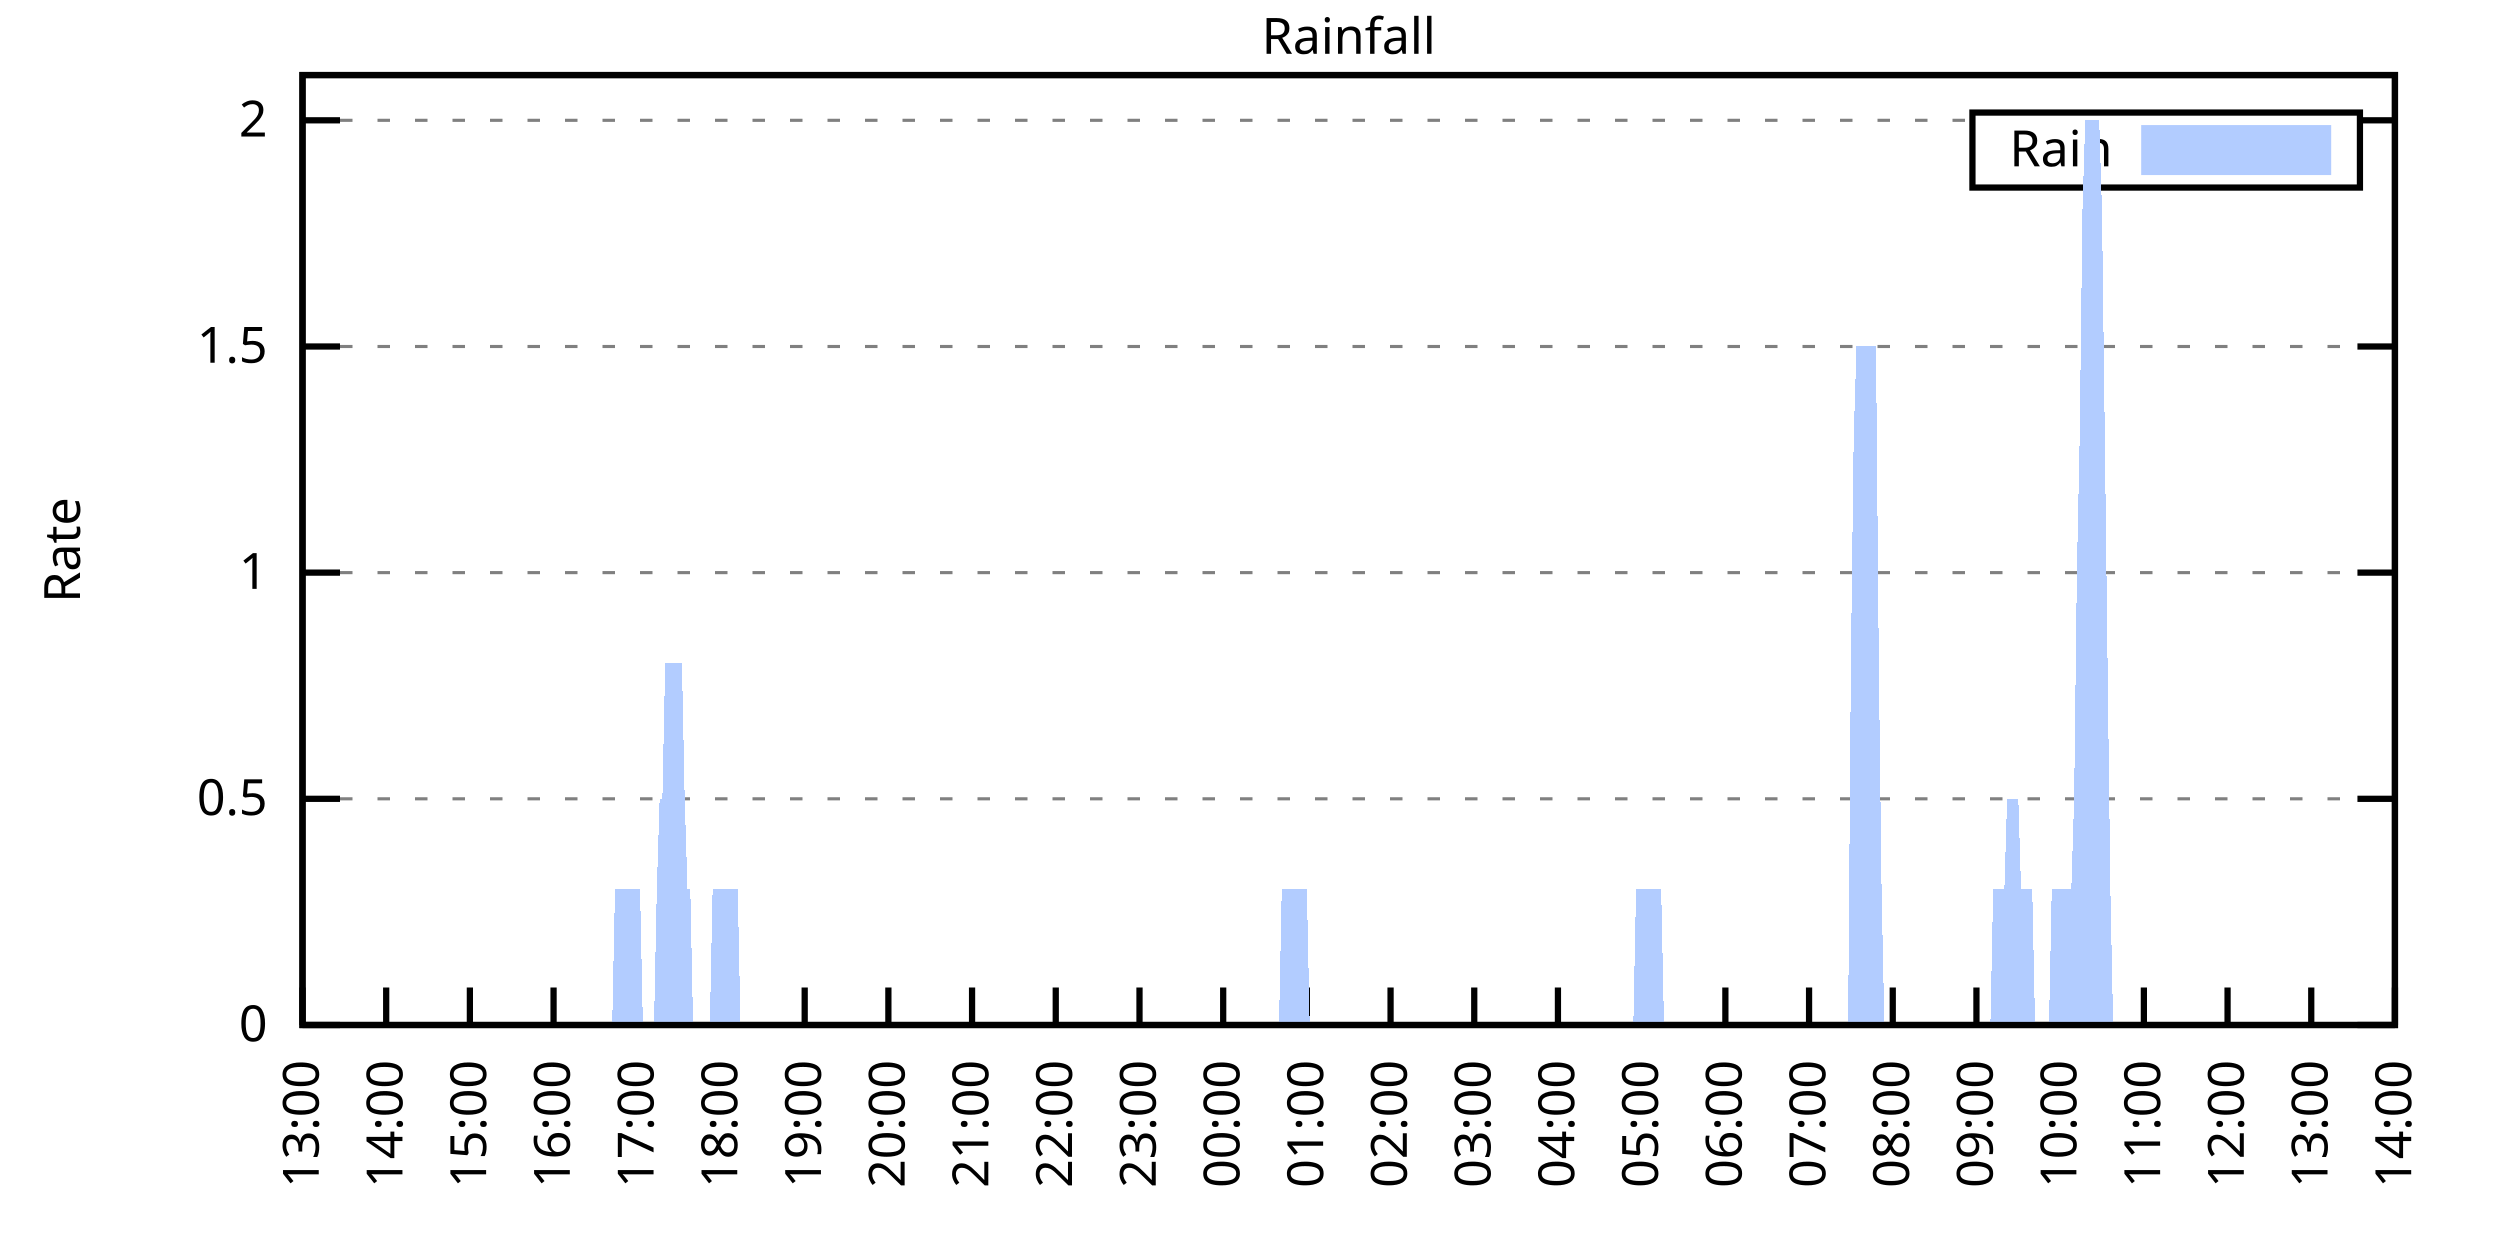
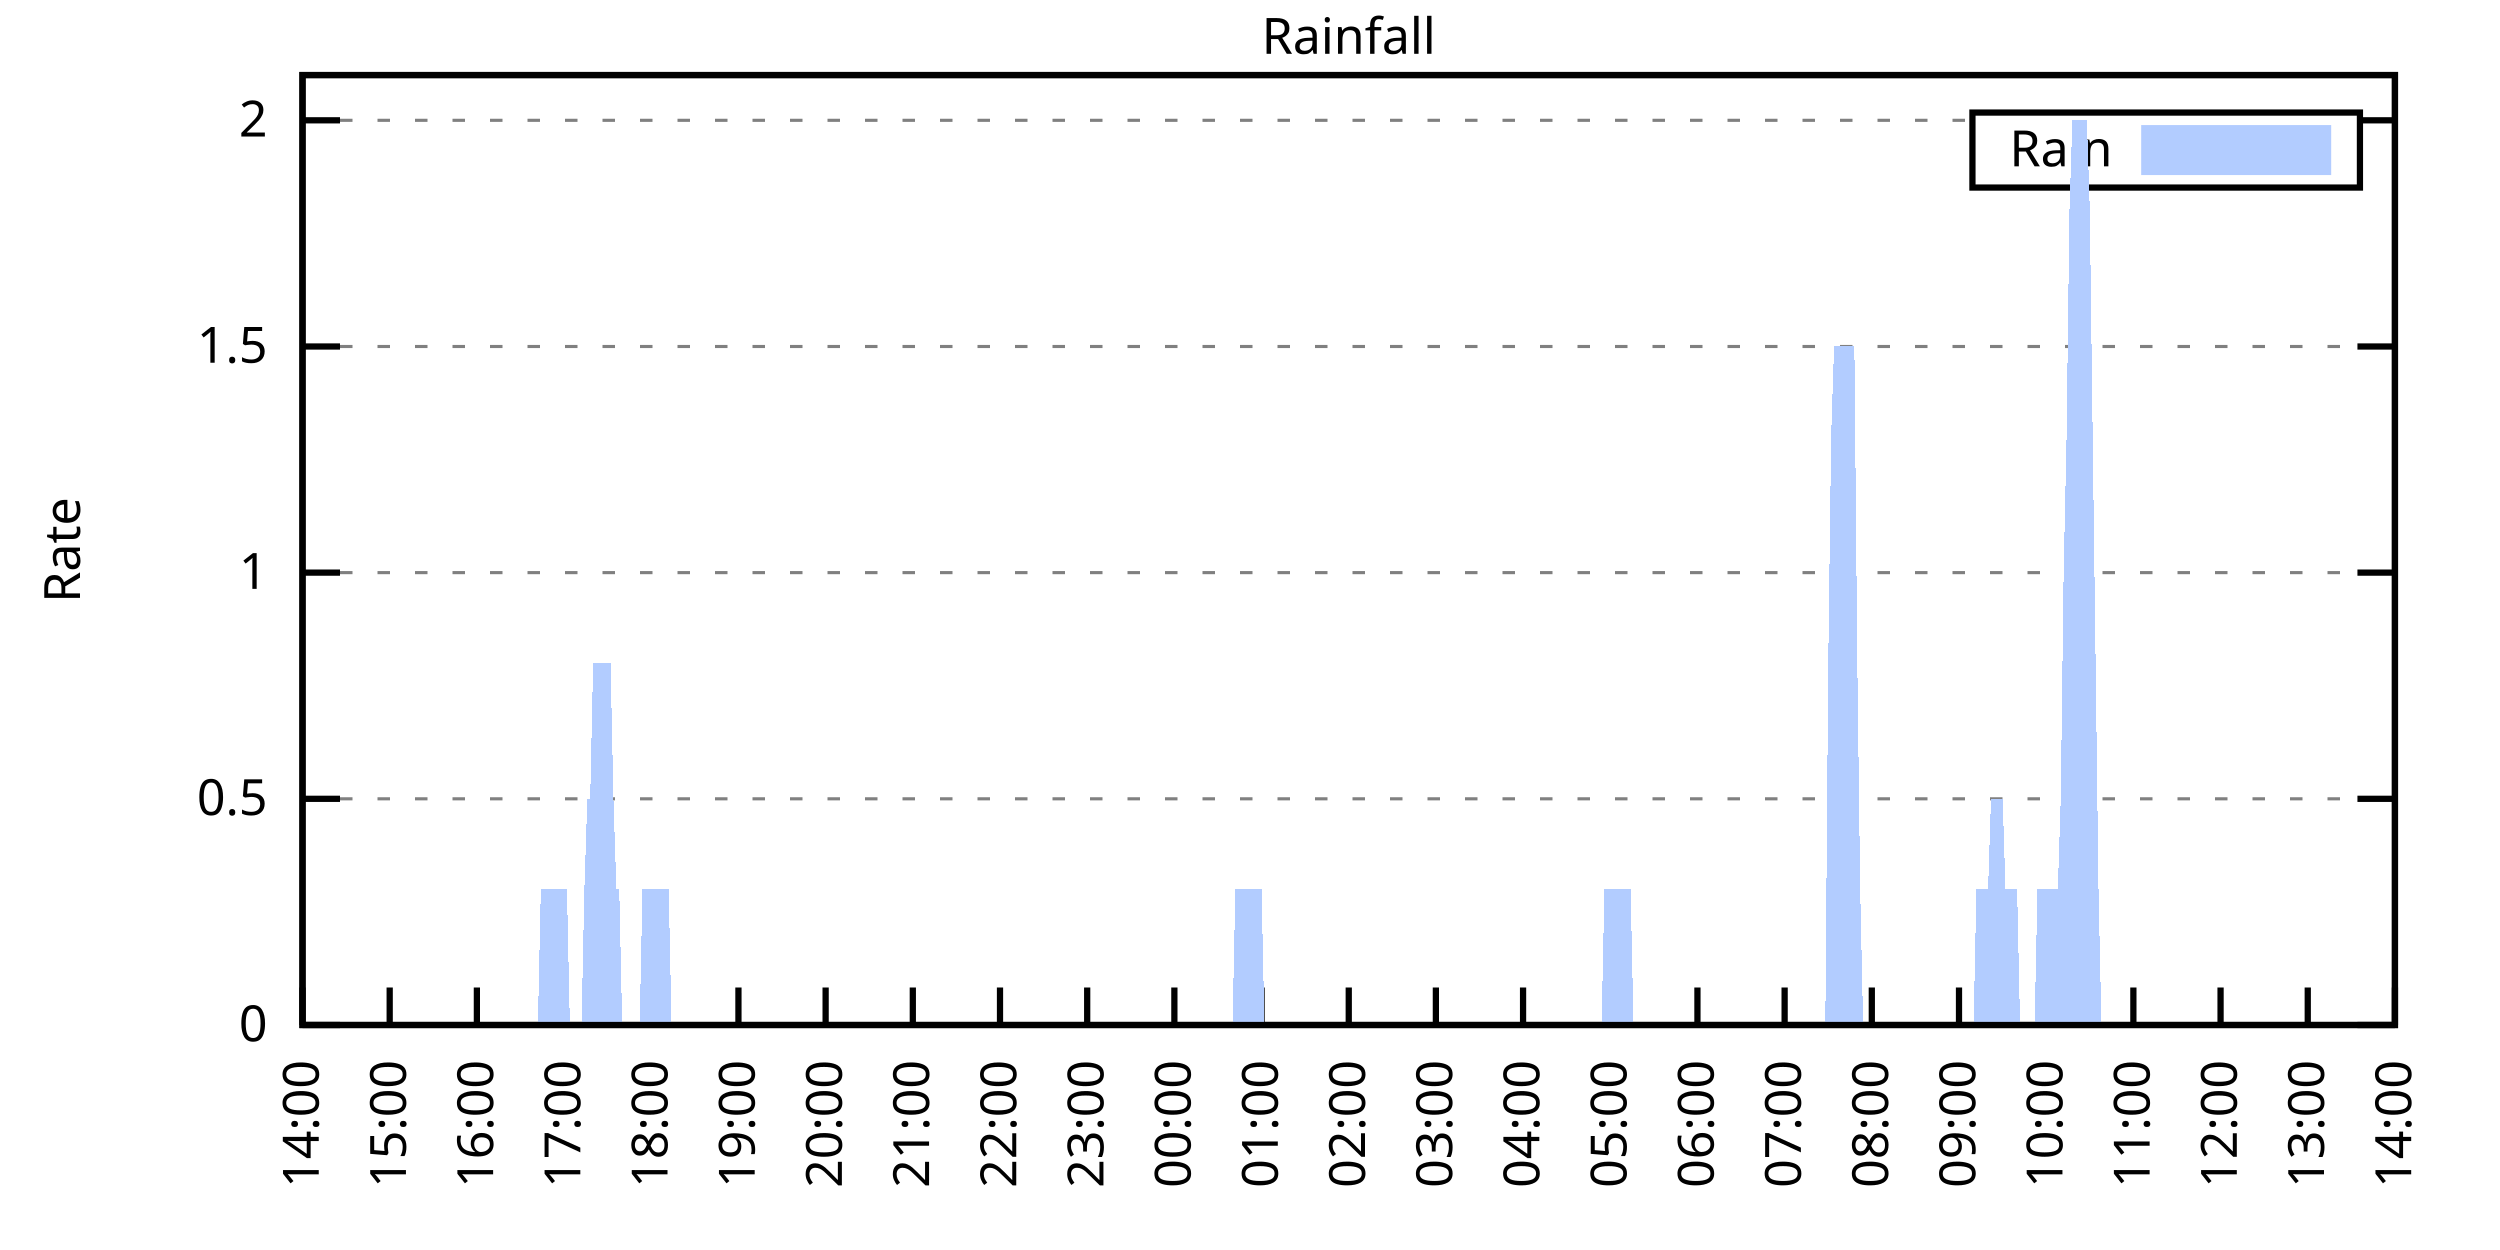
<svg xmlns="http://www.w3.org/2000/svg" xmlns:xlink="http://www.w3.org/1999/xlink" width="400" height="200" viewBox="0 0 400 200">
  <g id="gnuplot_canvas">
    <rect x="0" y="0" width="400" height="200" fill="none" />
    <defs>
      <circle id="gpDot" r="0.5" stroke-width="0.5" stroke="currentColor" />
      <path id="gpPt0" stroke-width="0.333" stroke="currentColor" d="M-1,0 h2 M0,-1 v2" />
      <path id="gpPt1" stroke-width="0.333" stroke="currentColor" d="M-1,-1 L1,1 M1,-1 L-1,1" />
      <path id="gpPt2" stroke-width="0.333" stroke="currentColor" d="M-1,0 L1,0 M0,-1 L0,1 M-1,-1 L1,1 M-1,1 L1,-1" />
      <rect id="gpPt3" stroke-width="0.333" stroke="currentColor" x="-1" y="-1" width="2" height="2" />
      <rect id="gpPt4" stroke-width="0.333" stroke="currentColor" fill="currentColor" x="-1" y="-1" width="2" height="2" />
      <circle id="gpPt5" stroke-width="0.333" stroke="currentColor" cx="0" cy="0" r="1" />
      <use xlink:href="#gpPt5" id="gpPt6" fill="currentColor" stroke="none" />
      <path id="gpPt7" stroke-width="0.333" stroke="currentColor" d="M0,-1.33 L-1.33,0.67 L1.33,0.67 z" />
      <use xlink:href="#gpPt7" id="gpPt8" fill="currentColor" stroke="none" />
      <use xlink:href="#gpPt7" id="gpPt9" stroke="currentColor" transform="rotate(180)" />
      <use xlink:href="#gpPt9" id="gpPt10" fill="currentColor" stroke="none" />
      <use xlink:href="#gpPt3" id="gpPt11" stroke="currentColor" transform="rotate(45)" />
      <use xlink:href="#gpPt11" id="gpPt12" fill="currentColor" stroke="none" />
      <path id="gpPt13" stroke-width="0.333" stroke="currentColor" d="M0,1.330 L1.265,0.411 L0.782,-1.067 L-0.782,-1.076 L-1.265,0.411 z" />
      <use xlink:href="#gpPt13" id="gpPt14" fill="currentColor" stroke="none" />
      <filter id="textbox" filterUnits="objectBoundingBox" x="0" y="0" height="1" width="1">
        <feFlood flood-color="white" flood-opacity="1" result="bgnd" />
        <feComposite in="SourceGraphic" in2="bgnd" operator="atop" />
      </filter>
      <filter id="greybox" filterUnits="objectBoundingBox" x="0" y="0" height="1" width="1">
        <feFlood flood-color="lightgrey" flood-opacity="1" result="grey" />
        <feComposite in="SourceGraphic" in2="grey" operator="atop" />
      </filter>
    </defs>
    <g fill="none" color="white" stroke="currentColor" stroke-width="1.00" stroke-linecap="butt" stroke-linejoin="miter">
</g>
    <g fill="none" color="black" stroke="currentColor" stroke-width="1.00" stroke-linecap="butt" stroke-linejoin="miter">
      <g stroke="none" shape-rendering="crispEdges">
        <polygon fill="rgb(255, 255, 255)" points="48.40,164.00 383.18,164.00 383.18,12.02 48.40,12.02 " />
      </g>
    </g>
    <g fill="none" color="black" stroke="currentColor" stroke-width="1.00" stroke-linecap="butt" stroke-linejoin="miter">
</g>
    <g fill="none" color="black" stroke="black" stroke-width="0.50" stroke-linecap="butt" stroke-linejoin="miter">
</g>
    <g fill="none" color="gray" stroke="currentColor" stroke-width="0.50" stroke-linecap="butt" stroke-linejoin="miter">
      <path stroke="gray" stroke-dasharray="2,4" class="gridline" d="M48.40,164.00 L383.19,164.00  " />
    </g>
    <g fill="none" color="gray" stroke="gray" stroke-width="1.00" stroke-linecap="butt" stroke-linejoin="miter">
</g>
    <g fill="none" color="black" stroke="currentColor" stroke-width="1.00" stroke-linecap="butt" stroke-linejoin="miter">
      <path stroke="black" d="M48.40,164.00 L54.40,164.00 M383.19,164.00 L377.19,164.00  " />
      <g transform="translate(42.80,166.60)" stroke="none" fill="black" font-family="Sans" font-size="8.00" text-anchor="end">
        <text>
          <tspan font-family="Sans"> 0</tspan>
        </text>
      </g>
    </g>
    <g fill="none" color="black" stroke="currentColor" stroke-width="1.00" stroke-linecap="butt" stroke-linejoin="miter">
</g>
    <g fill="none" color="black" stroke="black" stroke-width="0.50" stroke-linecap="butt" stroke-linejoin="miter">
</g>
    <g fill="none" color="gray" stroke="currentColor" stroke-width="0.50" stroke-linecap="butt" stroke-linejoin="miter">
      <path stroke="gray" stroke-dasharray="2,4" class="gridline" d="M48.40,127.81 L383.19,127.81  " />
    </g>
    <g fill="none" color="gray" stroke="gray" stroke-width="1.00" stroke-linecap="butt" stroke-linejoin="miter">
</g>
    <g fill="none" color="black" stroke="currentColor" stroke-width="1.00" stroke-linecap="butt" stroke-linejoin="miter">
      <path stroke="black" d="M48.40,127.81 L54.40,127.81 M383.19,127.81 L377.19,127.81  " />
      <g transform="translate(42.80,130.41)" stroke="none" fill="black" font-family="Sans" font-size="8.00" text-anchor="end">
        <text>
          <tspan font-family="Sans"> 0.5</tspan>
        </text>
      </g>
    </g>
    <g fill="none" color="black" stroke="currentColor" stroke-width="1.00" stroke-linecap="butt" stroke-linejoin="miter">
</g>
    <g fill="none" color="black" stroke="black" stroke-width="0.50" stroke-linecap="butt" stroke-linejoin="miter">
</g>
    <g fill="none" color="gray" stroke="currentColor" stroke-width="0.50" stroke-linecap="butt" stroke-linejoin="miter">
      <path stroke="gray" stroke-dasharray="2,4" class="gridline" d="M48.40,91.62 L383.19,91.62  " />
    </g>
    <g fill="none" color="gray" stroke="gray" stroke-width="1.00" stroke-linecap="butt" stroke-linejoin="miter">
</g>
    <g fill="none" color="black" stroke="currentColor" stroke-width="1.00" stroke-linecap="butt" stroke-linejoin="miter">
      <path stroke="black" d="M48.40,91.62 L54.40,91.62 M383.19,91.62 L377.19,91.62  " />
      <g transform="translate(42.80,94.22)" stroke="none" fill="black" font-family="Sans" font-size="8.00" text-anchor="end">
        <text>
          <tspan font-family="Sans"> 1</tspan>
        </text>
      </g>
    </g>
    <g fill="none" color="black" stroke="currentColor" stroke-width="1.00" stroke-linecap="butt" stroke-linejoin="miter">
</g>
    <g fill="none" color="black" stroke="black" stroke-width="0.50" stroke-linecap="butt" stroke-linejoin="miter">
</g>
    <g fill="none" color="gray" stroke="currentColor" stroke-width="0.50" stroke-linecap="butt" stroke-linejoin="miter">
      <path stroke="gray" stroke-dasharray="2,4" class="gridline" d="M48.40,55.44 L383.19,55.44  " />
    </g>
    <g fill="none" color="gray" stroke="gray" stroke-width="1.00" stroke-linecap="butt" stroke-linejoin="miter">
</g>
    <g fill="none" color="black" stroke="currentColor" stroke-width="1.00" stroke-linecap="butt" stroke-linejoin="miter">
      <path stroke="black" d="M48.40,55.44 L54.40,55.44 M383.19,55.44 L377.19,55.44  " />
      <g transform="translate(42.80,58.04)" stroke="none" fill="black" font-family="Sans" font-size="8.00" text-anchor="end">
        <text>
          <tspan font-family="Sans"> 1.5</tspan>
        </text>
      </g>
    </g>
    <g fill="none" color="black" stroke="currentColor" stroke-width="1.00" stroke-linecap="butt" stroke-linejoin="miter">
</g>
    <g fill="none" color="black" stroke="black" stroke-width="0.50" stroke-linecap="butt" stroke-linejoin="miter">
</g>
    <g fill="none" color="gray" stroke="currentColor" stroke-width="0.50" stroke-linecap="butt" stroke-linejoin="miter">
      <path stroke="gray" stroke-dasharray="2,4" class="gridline" d="M48.40,19.25 L315.59,19.25 M377.59,19.25 L383.19,19.25  " />
    </g>
    <g fill="none" color="gray" stroke="gray" stroke-width="1.00" stroke-linecap="butt" stroke-linejoin="miter">
</g>
    <g fill="none" color="black" stroke="currentColor" stroke-width="1.00" stroke-linecap="butt" stroke-linejoin="miter">
      <path stroke="black" d="M48.40,19.25 L54.40,19.25 M383.19,19.25 L377.19,19.25  " />
      <g transform="translate(42.80,21.85)" stroke="none" fill="black" font-family="Sans" font-size="8.00" text-anchor="end">
        <text>
          <tspan font-family="Sans"> 2</tspan>
        </text>
      </g>
    </g>
    <g fill="none" color="black" stroke="currentColor" stroke-width="1.00" stroke-linecap="butt" stroke-linejoin="miter">
      <path stroke="black" d="M48.40,164.00 L48.40,158.00  " />
      <g transform="translate(51.00,169.60) rotate(270.00)" stroke="none" fill="black" font-family="Sans" font-size="8.00" text-anchor="end">
        <text>
-           <tspan font-family="Sans">13:00</tspan>
-         </text>
-       </g>
-     </g>
-     <g fill="none" color="black" stroke="currentColor" stroke-width="1.00" stroke-linecap="butt" stroke-linejoin="miter">
-       <path stroke="black" d="M61.79,164.00 L61.79,158.00  " />
-       <g transform="translate(64.39,169.60) rotate(270.00)" stroke="none" fill="black" font-family="Sans" font-size="8.00" text-anchor="end">
-         <text>
          <tspan font-family="Sans">14:00</tspan>
        </text>
      </g>
    </g>
    <g fill="none" color="black" stroke="currentColor" stroke-width="1.00" stroke-linecap="butt" stroke-linejoin="miter">
-       <path stroke="black" d="M75.18,164.00 L75.18,158.00  " />
-       <g transform="translate(77.78,169.60) rotate(270.00)" stroke="none" fill="black" font-family="Sans" font-size="8.00" text-anchor="end">
+       <path stroke="black" d="M62.35,164.00 L62.35,158.00  " />
+       <g transform="translate(64.95,169.60) rotate(270.00)" stroke="none" fill="black" font-family="Sans" font-size="8.00" text-anchor="end">
        <text>
          <tspan font-family="Sans">15:00</tspan>
        </text>
      </g>
    </g>
    <g fill="none" color="black" stroke="currentColor" stroke-width="1.00" stroke-linecap="butt" stroke-linejoin="miter">
-       <path stroke="black" d="M88.57,164.00 L88.57,158.00  " />
-       <g transform="translate(91.17,169.60) rotate(270.00)" stroke="none" fill="black" font-family="Sans" font-size="8.00" text-anchor="end">
+       <path stroke="black" d="M76.30,164.00 L76.30,158.00  " />
+       <g transform="translate(78.90,169.60) rotate(270.00)" stroke="none" fill="black" font-family="Sans" font-size="8.00" text-anchor="end">
        <text>
          <tspan font-family="Sans">16:00</tspan>
        </text>
      </g>
    </g>
    <g fill="none" color="black" stroke="currentColor" stroke-width="1.00" stroke-linecap="butt" stroke-linejoin="miter">
-       <path stroke="black" d="M101.97,164.00 L101.97,158.00  " />
-       <g transform="translate(104.57,169.60) rotate(270.00)" stroke="none" fill="black" font-family="Sans" font-size="8.00" text-anchor="end">
+       <path stroke="black" d="M90.25,164.00 L90.25,158.00  " />
+       <g transform="translate(92.85,169.60) rotate(270.00)" stroke="none" fill="black" font-family="Sans" font-size="8.00" text-anchor="end">
        <text>
          <tspan font-family="Sans">17:00</tspan>
        </text>
      </g>
    </g>
    <g fill="none" color="black" stroke="currentColor" stroke-width="1.00" stroke-linecap="butt" stroke-linejoin="miter">
-       <path stroke="black" d="M115.36,164.00 L115.36,158.00  " />
-       <g transform="translate(117.96,169.60) rotate(270.00)" stroke="none" fill="black" font-family="Sans" font-size="8.00" text-anchor="end">
+       <path stroke="black" d="M104.20,164.00 L104.20,158.00  " />
+       <g transform="translate(106.80,169.60) rotate(270.00)" stroke="none" fill="black" font-family="Sans" font-size="8.00" text-anchor="end">
        <text>
          <tspan font-family="Sans">18:00</tspan>
        </text>
      </g>
    </g>
    <g fill="none" color="black" stroke="currentColor" stroke-width="1.00" stroke-linecap="butt" stroke-linejoin="miter">
-       <path stroke="black" d="M128.75,164.00 L128.75,158.00  " />
-       <g transform="translate(131.35,169.60) rotate(270.00)" stroke="none" fill="black" font-family="Sans" font-size="8.00" text-anchor="end">
+       <path stroke="black" d="M118.15,164.00 L118.15,158.00  " />
+       <g transform="translate(120.75,169.60) rotate(270.00)" stroke="none" fill="black" font-family="Sans" font-size="8.00" text-anchor="end">
        <text>
          <tspan font-family="Sans">19:00</tspan>
        </text>
      </g>
    </g>
    <g fill="none" color="black" stroke="currentColor" stroke-width="1.00" stroke-linecap="butt" stroke-linejoin="miter">
-       <path stroke="black" d="M142.14,164.00 L142.14,158.00  " />
-       <g transform="translate(144.74,169.60) rotate(270.00)" stroke="none" fill="black" font-family="Sans" font-size="8.00" text-anchor="end">
+       <path stroke="black" d="M132.10,164.00 L132.10,158.00  " />
+       <g transform="translate(134.70,169.60) rotate(270.00)" stroke="none" fill="black" font-family="Sans" font-size="8.00" text-anchor="end">
        <text>
          <tspan font-family="Sans">20:00</tspan>
        </text>
      </g>
    </g>
    <g fill="none" color="black" stroke="currentColor" stroke-width="1.00" stroke-linecap="butt" stroke-linejoin="miter">
-       <path stroke="black" d="M155.53,164.00 L155.53,158.00  " />
-       <g transform="translate(158.13,169.60) rotate(270.00)" stroke="none" fill="black" font-family="Sans" font-size="8.00" text-anchor="end">
+       <path stroke="black" d="M146.05,164.00 L146.05,158.00  " />
+       <g transform="translate(148.65,169.60) rotate(270.00)" stroke="none" fill="black" font-family="Sans" font-size="8.00" text-anchor="end">
        <text>
          <tspan font-family="Sans">21:00</tspan>
        </text>
      </g>
    </g>
    <g fill="none" color="black" stroke="currentColor" stroke-width="1.00" stroke-linecap="butt" stroke-linejoin="miter">
-       <path stroke="black" d="M168.92,164.00 L168.92,158.00  " />
-       <g transform="translate(171.52,169.60) rotate(270.00)" stroke="none" fill="black" font-family="Sans" font-size="8.00" text-anchor="end">
+       <path stroke="black" d="M160.00,164.00 L160.00,158.00  " />
+       <g transform="translate(162.60,169.60) rotate(270.00)" stroke="none" fill="black" font-family="Sans" font-size="8.00" text-anchor="end">
        <text>
          <tspan font-family="Sans">22:00</tspan>
        </text>
      </g>
    </g>
    <g fill="none" color="black" stroke="currentColor" stroke-width="1.00" stroke-linecap="butt" stroke-linejoin="miter">
-       <path stroke="black" d="M182.32,164.00 L182.32,158.00  " />
-       <g transform="translate(184.92,169.60) rotate(270.00)" stroke="none" fill="black" font-family="Sans" font-size="8.00" text-anchor="end">
+       <path stroke="black" d="M173.95,164.00 L173.95,158.00  " />
+       <g transform="translate(176.55,169.60) rotate(270.00)" stroke="none" fill="black" font-family="Sans" font-size="8.00" text-anchor="end">
        <text>
          <tspan font-family="Sans">23:00</tspan>
        </text>
      </g>
    </g>
    <g fill="none" color="black" stroke="currentColor" stroke-width="1.00" stroke-linecap="butt" stroke-linejoin="miter">
-       <path stroke="black" d="M195.71,164.00 L195.71,158.00  " />
-       <g transform="translate(198.31,169.60) rotate(270.00)" stroke="none" fill="black" font-family="Sans" font-size="8.00" text-anchor="end">
+       <path stroke="black" d="M187.90,164.00 L187.90,158.00  " />
+       <g transform="translate(190.50,169.60) rotate(270.00)" stroke="none" fill="black" font-family="Sans" font-size="8.00" text-anchor="end">
        <text>
          <tspan font-family="Sans">00:00</tspan>
        </text>
      </g>
    </g>
    <g fill="none" color="black" stroke="currentColor" stroke-width="1.00" stroke-linecap="butt" stroke-linejoin="miter">
-       <path stroke="black" d="M209.10,164.00 L209.10,158.00  " />
-       <g transform="translate(211.70,169.60) rotate(270.00)" stroke="none" fill="black" font-family="Sans" font-size="8.00" text-anchor="end">
+       <path stroke="black" d="M201.85,164.00 L201.85,158.00  " />
+       <g transform="translate(204.45,169.60) rotate(270.00)" stroke="none" fill="black" font-family="Sans" font-size="8.00" text-anchor="end">
        <text>
          <tspan font-family="Sans">01:00</tspan>
        </text>
      </g>
    </g>
    <g fill="none" color="black" stroke="currentColor" stroke-width="1.00" stroke-linecap="butt" stroke-linejoin="miter">
-       <path stroke="black" d="M222.49,164.00 L222.49,158.00  " />
-       <g transform="translate(225.09,169.60) rotate(270.00)" stroke="none" fill="black" font-family="Sans" font-size="8.00" text-anchor="end">
+       <path stroke="black" d="M215.80,164.00 L215.80,158.00  " />
+       <g transform="translate(218.40,169.60) rotate(270.00)" stroke="none" fill="black" font-family="Sans" font-size="8.00" text-anchor="end">
        <text>
          <tspan font-family="Sans">02:00</tspan>
        </text>
      </g>
    </g>
    <g fill="none" color="black" stroke="currentColor" stroke-width="1.00" stroke-linecap="butt" stroke-linejoin="miter">
-       <path stroke="black" d="M235.88,164.00 L235.88,158.00  " />
-       <g transform="translate(238.48,169.60) rotate(270.00)" stroke="none" fill="black" font-family="Sans" font-size="8.00" text-anchor="end">
+       <path stroke="black" d="M229.74,164.00 L229.74,158.00  " />
+       <g transform="translate(232.34,169.60) rotate(270.00)" stroke="none" fill="black" font-family="Sans" font-size="8.00" text-anchor="end">
        <text>
          <tspan font-family="Sans">03:00</tspan>
        </text>
      </g>
    </g>
    <g fill="none" color="black" stroke="currentColor" stroke-width="1.00" stroke-linecap="butt" stroke-linejoin="miter">
-       <path stroke="black" d="M249.27,164.00 L249.27,158.00  " />
-       <g transform="translate(251.87,169.60) rotate(270.00)" stroke="none" fill="black" font-family="Sans" font-size="8.00" text-anchor="end">
+       <path stroke="black" d="M243.69,164.00 L243.69,158.00  " />
+       <g transform="translate(246.29,169.60) rotate(270.00)" stroke="none" fill="black" font-family="Sans" font-size="8.00" text-anchor="end">
        <text>
          <tspan font-family="Sans">04:00</tspan>
        </text>
      </g>
    </g>
    <g fill="none" color="black" stroke="currentColor" stroke-width="1.00" stroke-linecap="butt" stroke-linejoin="miter">
-       <path stroke="black" d="M262.67,164.00 L262.67,158.00  " />
-       <g transform="translate(265.27,169.60) rotate(270.00)" stroke="none" fill="black" font-family="Sans" font-size="8.00" text-anchor="end">
+       <path stroke="black" d="M257.64,164.00 L257.64,158.00  " />
+       <g transform="translate(260.24,169.60) rotate(270.00)" stroke="none" fill="black" font-family="Sans" font-size="8.00" text-anchor="end">
        <text>
          <tspan font-family="Sans">05:00</tspan>
        </text>
      </g>
    </g>
    <g fill="none" color="black" stroke="currentColor" stroke-width="1.00" stroke-linecap="butt" stroke-linejoin="miter">
-       <path stroke="black" d="M276.06,164.00 L276.06,158.00  " />
-       <g transform="translate(278.66,169.60) rotate(270.00)" stroke="none" fill="black" font-family="Sans" font-size="8.00" text-anchor="end">
+       <path stroke="black" d="M271.59,164.00 L271.59,158.00  " />
+       <g transform="translate(274.19,169.60) rotate(270.00)" stroke="none" fill="black" font-family="Sans" font-size="8.00" text-anchor="end">
        <text>
          <tspan font-family="Sans">06:00</tspan>
        </text>
      </g>
    </g>
    <g fill="none" color="black" stroke="currentColor" stroke-width="1.00" stroke-linecap="butt" stroke-linejoin="miter">
-       <path stroke="black" d="M289.45,164.00 L289.45,158.00  " />
-       <g transform="translate(292.05,169.60) rotate(270.00)" stroke="none" fill="black" font-family="Sans" font-size="8.00" text-anchor="end">
+       <path stroke="black" d="M285.54,164.00 L285.54,158.00  " />
+       <g transform="translate(288.14,169.60) rotate(270.00)" stroke="none" fill="black" font-family="Sans" font-size="8.00" text-anchor="end">
        <text>
          <tspan font-family="Sans">07:00</tspan>
        </text>
      </g>
    </g>
    <g fill="none" color="black" stroke="currentColor" stroke-width="1.00" stroke-linecap="butt" stroke-linejoin="miter">
-       <path stroke="black" d="M302.84,164.00 L302.84,158.00  " />
-       <g transform="translate(305.44,169.60) rotate(270.00)" stroke="none" fill="black" font-family="Sans" font-size="8.00" text-anchor="end">
+       <path stroke="black" d="M299.49,164.00 L299.49,158.00  " />
+       <g transform="translate(302.09,169.60) rotate(270.00)" stroke="none" fill="black" font-family="Sans" font-size="8.00" text-anchor="end">
        <text>
          <tspan font-family="Sans">08:00</tspan>
        </text>
      </g>
    </g>
    <g fill="none" color="black" stroke="currentColor" stroke-width="1.00" stroke-linecap="butt" stroke-linejoin="miter">
-       <path stroke="black" d="M316.23,164.00 L316.23,158.00  " />
-       <g transform="translate(318.83,169.60) rotate(270.00)" stroke="none" fill="black" font-family="Sans" font-size="8.00" text-anchor="end">
+       <path stroke="black" d="M313.44,164.00 L313.44,158.00  " />
+       <g transform="translate(316.04,169.60) rotate(270.00)" stroke="none" fill="black" font-family="Sans" font-size="8.00" text-anchor="end">
        <text>
          <tspan font-family="Sans">09:00</tspan>
        </text>
      </g>
    </g>
    <g fill="none" color="black" stroke="currentColor" stroke-width="1.00" stroke-linecap="butt" stroke-linejoin="miter">
-       <path stroke="black" d="M329.62,164.00 L329.62,158.00  " />
-       <g transform="translate(332.22,169.60) rotate(270.00)" stroke="none" fill="black" font-family="Sans" font-size="8.00" text-anchor="end">
+       <path stroke="black" d="M327.39,164.00 L327.39,158.00  " />
+       <g transform="translate(329.99,169.60) rotate(270.00)" stroke="none" fill="black" font-family="Sans" font-size="8.00" text-anchor="end">
        <text>
          <tspan font-family="Sans">10:00</tspan>
        </text>
      </g>
    </g>
    <g fill="none" color="black" stroke="currentColor" stroke-width="1.00" stroke-linecap="butt" stroke-linejoin="miter">
-       <path stroke="black" d="M343.02,164.00 L343.02,158.00  " />
-       <g transform="translate(345.62,169.60) rotate(270.00)" stroke="none" fill="black" font-family="Sans" font-size="8.00" text-anchor="end">
+       <path stroke="black" d="M341.34,164.00 L341.34,158.00  " />
+       <g transform="translate(343.94,169.60) rotate(270.00)" stroke="none" fill="black" font-family="Sans" font-size="8.00" text-anchor="end">
        <text>
          <tspan font-family="Sans">11:00</tspan>
        </text>
      </g>
    </g>
    <g fill="none" color="black" stroke="currentColor" stroke-width="1.00" stroke-linecap="butt" stroke-linejoin="miter">
-       <path stroke="black" d="M356.41,164.00 L356.41,158.00  " />
-       <g transform="translate(359.01,169.60) rotate(270.00)" stroke="none" fill="black" font-family="Sans" font-size="8.00" text-anchor="end">
+       <path stroke="black" d="M355.29,164.00 L355.29,158.00  " />
+       <g transform="translate(357.89,169.60) rotate(270.00)" stroke="none" fill="black" font-family="Sans" font-size="8.00" text-anchor="end">
        <text>
          <tspan font-family="Sans">12:00</tspan>
        </text>
      </g>
    </g>
    <g fill="none" color="black" stroke="currentColor" stroke-width="1.00" stroke-linecap="butt" stroke-linejoin="miter">
-       <path stroke="black" d="M369.80,164.00 L369.80,158.00  " />
-       <g transform="translate(372.40,169.60) rotate(270.00)" stroke="none" fill="black" font-family="Sans" font-size="8.00" text-anchor="end">
+       <path stroke="black" d="M369.24,164.00 L369.24,158.00  " />
+       <g transform="translate(371.84,169.60) rotate(270.00)" stroke="none" fill="black" font-family="Sans" font-size="8.00" text-anchor="end">
        <text>
          <tspan font-family="Sans">13:00</tspan>
        </text>
      </g>
    </g>
    <g fill="none" color="black" stroke="currentColor" stroke-width="1.00" stroke-linecap="butt" stroke-linejoin="miter">
      <path stroke="black" d="M383.19,164.00 L383.19,158.00  " />
      <g transform="translate(385.79,169.60) rotate(270.00)" stroke="none" fill="black" font-family="Sans" font-size="8.00" text-anchor="end">
        <text>
          <tspan font-family="Sans">14:00</tspan>
        </text>
      </g>
    </g>
    <g fill="none" color="black" stroke="currentColor" stroke-width="1.00" stroke-linecap="butt" stroke-linejoin="miter">
</g>
    <g fill="none" color="black" stroke="currentColor" stroke-width="1.00" stroke-linecap="butt" stroke-linejoin="miter">
      <path stroke="black" d="M48.40,12.01 L48.40,164.00 L383.19,164.00 L383.19,12.01 L48.40,12.01 Z  " />
    </g>
    <g fill="none" color="black" stroke="currentColor" stroke-width="1.00" stroke-linecap="butt" stroke-linejoin="miter">
</g>
    <g fill="none" color="black" stroke="currentColor" stroke-width="1.00" stroke-linecap="butt" stroke-linejoin="miter">
      <path stroke="black" d="M315.59,30.01 L315.59,18.01 L377.59,18.01 L377.59,30.01 L315.59,30.01 Z  " />
    </g>
    <g id="Rainfall_plot_1">
      <g fill="none" color="white" stroke="black" stroke-width="2.00" stroke-linecap="butt" stroke-linejoin="miter">
</g>
      <g fill="none" color="black" stroke="currentColor" stroke-width="2.00" stroke-linecap="butt" stroke-linejoin="miter">
        <g transform="translate(337.99,26.61)" stroke="none" fill="black" font-family="Sans" font-size="8.00" text-anchor="end">
          <text>
            <tspan font-family="Sans">Rain</tspan>
          </text>
        </g>
      </g>
      <g fill="none" color="black" stroke="currentColor" stroke-width="2.00" stroke-linecap="butt" stroke-linejoin="miter">
        <g stroke="none" shape-rendering="crispEdges">
          <polygon fill="rgb(178, 204, 255)" points="343.59,27.01 371.99,27.01 371.99,21.01 343.59,21.01 " />
        </g>
        <path stroke="rgb(178, 204, 255)" d="M343.59,27.01 L371.99,27.01 L371.99,21.01 L343.59,21.01 L343.59,27.01 Z  " />
      </g>
      <g fill="none" color="black" stroke="currentColor" stroke-width="2.00" stroke-linecap="butt" stroke-linejoin="miter">
        <g stroke="none" shape-rendering="crispEdges">
-           <polygon fill="rgb(178, 204, 255)" points="58.67,164.00 59.11,164.00 59.56,164.00 60.01,164.00 60.45,164.00 60.90,164.00 61.35,164.00 61.79,164.00 62.24,164.00 62.68,164.00 63.13,164.00 63.58,164.00 64.02,164.00 64.47,164.00 64.92,164.00 65.36,164.00 65.81,164.00 66.26,164.00 66.70,164.00 67.15,164.00 67.59,164.00 68.04,164.00 68.49,164.00 68.93,164.00 69.38,164.00 69.83,164.00 70.27,164.00 70.72,164.00 71.17,164.00 71.61,164.00 72.06,164.00 72.50,164.00 72.95,164.00 73.40,164.00 73.84,164.00 74.29,164.00 74.74,164.00 75.18,164.00 75.63,164.00 76.08,164.00 76.52,164.00 76.97,164.00 77.42,164.00 77.86,164.00 78.31,164.00 78.75,164.00 79.20,164.00 79.65,164.00 80.09,164.00 80.54,164.00 80.99,164.00 81.43,164.00 81.88,164.00 82.33,164.00 82.77,164.00 83.22,164.00 83.66,164.00 84.11,164.00 84.56,164.00 85.00,164.00 85.45,164.00 85.90,164.00 86.34,164.00 86.79,164.00 87.24,164.00 87.68,164.00 88.13,164.00 88.57,164.00 89.02,164.00 89.47,164.00 89.91,164.00 90.36,164.00 90.81,164.00 91.25,164.00 91.70,164.00 92.15,164.00 92.59,164.00 93.04,164.00 93.49,164.00 93.93,164.00 94.38,164.00 94.82,164.00 95.27,164.00 95.72,164.00 96.16,164.00 96.61,164.00 97.06,164.00 97.50,164.00 97.95,164.00 98.40,142.29 98.84,142.29 99.29,142.29 99.73,142.29 100.18,142.29 100.63,142.29 101.07,142.29 101.52,142.29 101.97,142.29 102.41,142.29 102.86,164.00 103.31,164.00 103.75,164.00 104.20,164.00 104.64,164.00 105.09,142.29 105.54,127.81 105.98,127.81 106.43,106.10 106.88,106.10 107.32,106.10 107.77,106.10 108.22,106.10 108.66,106.10 109.11,106.10 109.55,127.81 110.00,142.29 110.45,142.29 110.89,164.00 111.34,164.00 111.79,164.00 112.23,164.00 112.68,164.00 113.13,164.00 113.57,164.00 114.02,142.29 114.47,142.29 114.91,142.29 115.36,142.29 115.80,142.29 116.25,142.29 116.70,142.29 117.14,142.29 117.59,142.29 118.04,142.29 118.48,164.00 118.93,164.00 119.38,164.00 119.82,164.00 120.27,164.00 120.71,164.00 121.16,164.00 121.61,164.00 122.05,164.00 122.50,164.00 122.95,164.00 123.39,164.00 123.84,164.00 124.29,164.00 124.73,164.00 125.18,164.00 125.62,164.00 126.07,164.00 126.52,164.00 126.96,164.00 127.41,164.00 127.86,164.00 128.30,164.00 128.75,164.00 129.20,164.00 129.64,164.00 130.09,164.00 130.54,164.00 130.98,164.00 131.43,164.00 131.87,164.00 132.32,164.00 132.77,164.00 133.21,164.00 133.66,164.00 134.11,164.00 134.55,164.00 135.00,164.00 135.45,164.00 135.89,164.00 136.34,164.00 136.78,164.00 137.23,164.00 137.68,164.00 138.12,164.00 138.57,164.00 139.02,164.00 139.46,164.00 139.91,164.00 140.36,164.00 140.80,164.00 141.25,164.00 141.69,164.00 142.14,164.00 142.59,164.00 143.03,164.00 143.48,164.00 143.93,164.00 144.37,164.00 144.82,164.00 145.27,164.00 145.71,164.00 146.16,164.00 146.61,164.00 147.05,164.00 147.50,164.00 147.94,164.00 148.39,164.00 148.84,164.00 149.28,164.00 149.73,164.00 150.18,164.00 150.62,164.00 151.07,164.00 151.52,164.00 151.96,164.00 152.41,164.00 152.85,164.00 153.30,164.00 153.75,164.00 154.19,164.00 154.64,164.00 155.09,164.00 155.53,164.00 155.98,164.00 156.43,164.00 156.87,164.00 157.32,164.00 157.76,164.00 158.21,164.00 158.66,164.00 159.10,164.00 159.55,164.00 160.00,164.00 160.44,164.00 160.89,164.00 161.34,164.00 161.78,164.00 162.23,164.00 162.67,164.00 163.12,164.00 163.57,164.00 164.01,164.00 164.46,164.00 164.91,164.00 165.35,164.00 165.80,164.00 166.25,164.00 166.69,164.00 167.14,164.00 167.59,164.00 168.03,164.00 168.48,164.00 168.92,164.00 169.37,164.00 169.82,164.00 170.26,164.00 170.71,164.00 171.16,164.00 171.60,164.00 172.05,164.00 172.50,164.00 172.94,164.00 173.39,164.00 173.83,164.00 174.28,164.00 174.73,164.00 175.17,164.00 175.62,164.00 176.07,164.00 176.51,164.00 176.96,164.00 177.41,164.00 177.85,164.00 178.30,164.00 178.74,164.00 179.19,164.00 179.64,164.00 180.08,164.00 180.53,164.00 180.98,164.00 181.42,164.00 181.87,164.00 182.32,164.00 182.76,164.00 183.21,164.00 183.66,164.00 184.10,164.00 184.55,164.00 184.99,164.00 185.44,164.00 185.89,164.00 186.33,164.00 186.78,164.00 187.23,164.00 187.67,164.00 188.12,164.00 188.57,164.00 189.01,164.00 189.46,164.00 189.90,164.00 190.35,164.00 190.80,164.00 191.24,164.00 191.69,164.00 192.14,164.00 192.58,164.00 193.03,164.00 193.48,164.00 193.92,164.00 194.37,164.00 194.81,164.00 195.26,164.00 195.71,164.00 196.15,164.00 196.60,164.00 197.05,164.00 197.49,164.00 197.94,164.00 198.39,164.00 198.83,164.00 199.28,164.00 199.73,164.00 200.17,164.00 200.62,164.00 201.06,164.00 201.51,164.00 201.96,164.00 202.40,164.00 202.85,164.00 203.30,164.00 203.74,164.00 204.19,164.00 204.64,164.00 205.08,142.29 205.53,142.29 205.97,142.29 206.42,142.29 206.87,142.29 207.31,142.29 207.76,142.29 208.21,142.29 208.65,142.29 209.10,142.29 209.55,164.00 209.99,164.00 210.44,164.00 210.88,164.00 211.33,164.00 211.78,164.00 212.22,164.00 212.67,164.00 213.12,164.00 213.56,164.00 214.01,164.00 214.46,164.00 214.90,164.00 215.35,164.00 215.80,164.00 216.24,164.00 216.69,164.00 217.13,164.00 217.58,164.00 218.03,164.00 218.47,164.00 218.92,164.00 219.37,164.00 219.81,164.00 220.26,164.00 220.71,164.00 221.15,164.00 221.60,164.00 222.04,164.00 222.49,164.00 222.94,164.00 223.38,164.00 223.83,164.00 224.28,164.00 224.72,164.00 225.17,164.00 225.62,164.00 226.06,164.00 226.51,164.00 226.95,164.00 227.40,164.00 227.85,164.00 228.29,164.00 228.74,164.00 229.19,164.00 229.63,164.00 230.08,164.00 230.53,164.00 230.97,164.00 231.42,164.00 231.86,164.00 232.31,164.00 232.76,164.00 233.20,164.00 233.65,164.00 234.10,164.00 234.54,164.00 234.99,164.00 235.44,164.00 235.88,164.00 236.33,164.00 236.78,164.00 237.22,164.00 237.67,164.00 238.11,164.00 238.56,164.00 239.01,164.00 239.45,164.00 239.90,164.00 240.35,164.00 240.79,164.00 241.24,164.00 241.69,164.00 242.13,164.00 242.58,164.00 243.02,164.00 243.47,164.00 243.92,164.00 244.36,164.00 244.81,164.00 245.26,164.00 245.70,164.00 246.15,164.00 246.60,164.00 247.04,164.00 247.49,164.00 247.93,164.00 248.38,164.00 248.83,164.00 249.27,164.00 249.72,164.00 250.17,164.00 250.61,164.00 251.06,164.00 251.51,164.00 251.95,164.00 252.40,164.00 252.85,164.00 253.29,164.00 253.74,164.00 254.18,164.00 254.63,164.00 255.08,164.00 255.52,164.00 255.97,164.00 256.42,164.00 256.86,164.00 257.31,164.00 257.76,164.00 258.20,164.00 258.65,164.00 259.09,164.00 259.54,164.00 259.99,164.00 260.43,164.00 260.88,164.00 261.33,164.00 261.77,142.29 262.22,142.29 262.67,142.29 263.11,142.29 263.56,142.29 264.00,142.29 264.45,142.29 264.90,142.29 265.34,142.29 265.79,142.29 266.24,164.00 266.68,164.00 267.13,164.00 267.58,164.00 268.02,164.00 268.47,164.00 268.92,164.00 269.36,164.00 269.81,164.00 270.25,164.00 270.70,164.00 271.15,164.00 271.59,164.00 272.04,164.00 272.49,164.00 272.93,164.00 273.38,164.00 273.83,164.00 274.27,164.00 274.72,164.00 275.16,164.00 275.61,164.00 276.06,164.00 276.50,164.00 276.95,164.00 277.40,164.00 277.84,164.00 278.29,164.00 278.74,164.00 279.18,164.00 279.63,164.00 280.07,164.00 280.52,164.00 280.97,164.00 281.41,164.00 281.86,164.00 282.31,164.00 282.75,164.00 283.20,164.00 283.65,164.00 284.09,164.00 284.54,164.00 284.98,164.00 285.43,164.00 285.88,164.00 286.32,164.00 286.77,164.00 287.22,164.00 287.66,164.00 288.11,164.00 288.56,164.00 289.00,164.00 289.45,164.00 289.90,164.00 290.34,164.00 290.79,164.00 291.23,164.00 291.68,164.00 292.13,164.00 292.57,164.00 293.02,164.00 293.47,164.00 293.91,164.00 294.36,164.00 294.81,164.00 295.25,164.00 295.70,164.00 296.14,106.10 296.59,69.91 297.04,55.44 297.48,55.44 297.93,55.44 298.38,55.44 298.82,55.44 299.27,55.44 299.72,55.44 300.16,55.44 300.61,106.10 301.05,142.29 301.50,164.00 301.95,164.00 302.39,164.00 302.84,164.00 303.29,164.00 303.73,164.00 304.18,164.00 304.63,164.00 305.07,164.00 305.52,164.00 305.97,164.00 306.41,164.00 306.86,164.00 307.30,164.00 307.75,164.00 308.20,164.00 308.64,164.00 309.09,164.00 309.54,164.00 309.98,164.00 310.43,164.00 310.88,164.00 311.32,164.00 311.77,164.00 312.21,164.00 312.66,164.00 313.11,164.00 313.55,164.00 314.00,164.00 314.45,164.00 314.89,164.00 315.34,164.00 315.79,164.00 316.23,164.00 316.68,164.00 317.12,164.00 317.57,164.00 318.02,164.00 318.46,164.00 318.91,142.29 319.36,142.29 319.80,142.29 320.25,142.29 320.70,142.29 321.14,127.81 321.59,127.81 322.04,127.81 322.48,127.81 322.93,127.81 323.37,142.29 323.82,142.29 324.27,142.29 324.71,142.29 325.16,142.29 325.61,164.00 326.05,164.00 326.50,164.00 326.95,164.00 327.39,164.00 327.84,164.00 328.28,142.29 328.73,142.29 329.18,142.29 329.62,142.29 330.07,142.29 330.52,142.29 330.96,142.29 331.41,142.29 331.86,127.81 332.30,91.62 332.75,69.91 333.19,33.72 333.64,19.25 334.09,19.25 334.53,19.25 334.98,19.25 335.43,19.25 335.87,19.25 336.32,33.72 336.77,69.91 337.21,106.10 337.66,142.29 338.10,164.00 338.55,164.00 339.00,164.00 339.44,164.00 339.89,164.00 340.34,164.00 340.78,164.00 341.23,164.00 341.68,164.00 342.12,164.00 342.57,164.00 343.02,164.00 343.46,164.00 343.91,164.00 344.35,164.00 344.80,164.00 345.25,164.00 345.69,164.00 346.14,164.00 346.59,164.00 347.03,164.00 347.48,164.00 347.93,164.00 348.37,164.00 348.82,164.00 349.26,164.00 349.71,164.00 350.16,164.00 350.60,164.00 351.05,164.00 351.50,164.00 351.94,164.00 352.39,164.00 352.84,164.00 353.28,164.00 353.73,164.00 354.17,164.00 354.62,164.00 355.07,164.00 355.51,164.00 355.96,164.00 356.41,164.00 356.85,164.00 357.30,164.00 357.75,164.00 358.19,164.00 358.64,164.00 359.09,164.00 359.53,164.00 359.98,164.00 360.42,164.00 360.87,164.00 361.32,164.00 361.76,164.00 362.21,164.00 362.66,164.00 363.10,164.00 363.55,164.00 364.00,164.00 364.44,164.00 364.89,164.00 365.33,164.00 365.78,164.00 366.23,164.00 366.67,164.00 367.12,164.00 367.57,164.00 368.01,164.00 368.46,164.00 368.91,164.00 369.35,164.00 369.80,164.00 370.24,164.00 370.69,164.00 371.14,164.00 371.58,164.00 372.03,164.00 372.48,164.00 372.92,164.00 373.37,164.00 373.82,164.00 374.26,164.00 374.71,164.00 375.16,164.00 375.60,164.00 376.05,164.00 376.49,164.00 376.94,164.00 377.39,164.00 377.83,164.00 378.28,164.00 378.73,164.00 379.17,164.00 379.62,164.00 379.62,164.00 58.67,164.00 " />
+           <polygon fill="rgb(178, 204, 255)" points="48.86,164.00 49.33,164.00 49.79,164.00 50.26,164.00 50.72,164.00 51.19,164.00 51.65,164.00 52.12,164.00 52.58,164.00 53.05,164.00 53.51,164.00 53.98,164.00 54.44,164.00 54.91,164.00 55.37,164.00 55.84,164.00 56.30,164.00 56.77,164.00 57.23,164.00 57.70,164.00 58.16,164.00 58.63,164.00 59.09,164.00 59.56,164.00 60.02,164.00 60.49,164.00 60.95,164.00 61.42,164.00 61.88,164.00 62.35,164.00 62.81,164.00 63.28,164.00 63.74,164.00 64.21,164.00 64.67,164.00 65.14,164.00 65.60,164.00 66.07,164.00 66.53,164.00 67.00,164.00 67.46,164.00 67.93,164.00 68.39,164.00 68.86,164.00 69.32,164.00 69.79,164.00 70.25,164.00 70.72,164.00 71.18,164.00 71.65,164.00 72.11,164.00 72.58,164.00 73.04,164.00 73.51,164.00 73.97,164.00 74.44,164.00 74.90,164.00 75.37,164.00 75.83,164.00 76.30,164.00 76.76,164.00 77.23,164.00 77.69,164.00 78.16,164.00 78.62,164.00 79.09,164.00 79.55,164.00 80.02,164.00 80.48,164.00 80.95,164.00 81.41,164.00 81.88,164.00 82.34,164.00 82.81,164.00 83.27,164.00 83.74,164.00 84.20,164.00 84.67,164.00 85.13,164.00 85.60,164.00 86.06,164.00 86.53,142.29 86.99,142.29 87.46,142.29 87.92,142.29 88.39,142.29 88.85,142.29 89.32,142.29 89.78,142.29 90.25,142.29 90.71,142.29 91.18,164.00 91.64,164.00 92.11,164.00 92.57,164.00 93.04,164.00 93.50,142.29 93.97,127.81 94.43,127.81 94.90,106.10 95.36,106.10 95.83,106.10 96.29,106.10 96.76,106.10 97.22,106.10 97.69,106.10 98.15,127.81 98.62,142.29 99.08,142.29 99.55,164.00 100.01,164.00 100.48,164.00 100.94,164.00 101.41,164.00 101.87,164.00 102.34,164.00 102.80,142.29 103.27,142.29 103.73,142.29 104.20,142.29 104.66,142.29 105.13,142.29 105.59,142.29 106.06,142.29 106.52,142.29 106.99,142.29 107.45,164.00 107.92,164.00 108.38,164.00 108.85,164.00 109.31,164.00 109.78,164.00 110.24,164.00 110.71,164.00 111.17,164.00 111.64,164.00 112.10,164.00 112.57,164.00 113.03,164.00 113.50,164.00 113.96,164.00 114.43,164.00 114.89,164.00 115.36,164.00 115.82,164.00 116.29,164.00 116.75,164.00 117.22,164.00 117.68,164.00 118.15,164.00 118.61,164.00 119.08,164.00 119.54,164.00 120.01,164.00 120.47,164.00 120.94,164.00 121.40,164.00 121.87,164.00 122.33,164.00 122.80,164.00 123.26,164.00 123.73,164.00 124.19,164.00 124.66,164.00 125.12,164.00 125.59,164.00 126.05,164.00 126.52,164.00 126.98,164.00 127.45,164.00 127.91,164.00 128.38,164.00 128.84,164.00 129.31,164.00 129.77,164.00 130.24,164.00 130.70,164.00 131.17,164.00 131.63,164.00 132.10,164.00 132.56,164.00 133.03,164.00 133.49,164.00 133.96,164.00 134.42,164.00 134.89,164.00 135.35,164.00 135.82,164.00 136.28,164.00 136.75,164.00 137.21,164.00 137.68,164.00 138.14,164.00 138.61,164.00 139.07,164.00 139.54,164.00 140.00,164.00 140.47,164.00 140.93,164.00 141.40,164.00 141.86,164.00 142.33,164.00 142.79,164.00 143.26,164.00 143.72,164.00 144.19,164.00 144.65,164.00 145.12,164.00 145.58,164.00 146.05,164.00 146.51,164.00 146.98,164.00 147.44,164.00 147.91,164.00 148.37,164.00 148.84,164.00 149.30,164.00 149.77,164.00 150.23,164.00 150.70,164.00 151.16,164.00 151.63,164.00 152.09,164.00 152.56,164.00 153.02,164.00 153.49,164.00 153.95,164.00 154.42,164.00 154.88,164.00 155.35,164.00 155.81,164.00 156.28,164.00 156.74,164.00 157.21,164.00 157.67,164.00 158.14,164.00 158.60,164.00 159.07,164.00 159.53,164.00 160.00,164.00 160.46,164.00 160.93,164.00 161.39,164.00 161.86,164.00 162.32,164.00 162.79,164.00 163.25,164.00 163.72,164.00 164.18,164.00 164.65,164.00 165.11,164.00 165.58,164.00 166.04,164.00 166.51,164.00 166.97,164.00 167.44,164.00 167.90,164.00 168.37,164.00 168.83,164.00 169.30,164.00 169.76,164.00 170.23,164.00 170.69,164.00 171.16,164.00 171.62,164.00 172.09,164.00 172.55,164.00 173.02,164.00 173.48,164.00 173.95,164.00 174.41,164.00 174.88,164.00 175.34,164.00 175.81,164.00 176.27,164.00 176.74,164.00 177.20,164.00 177.67,164.00 178.13,164.00 178.60,164.00 179.06,164.00 179.53,164.00 179.99,164.00 180.46,164.00 180.92,164.00 181.39,164.00 181.85,164.00 182.32,164.00 182.78,164.00 183.25,164.00 183.71,164.00 184.18,164.00 184.64,164.00 185.11,164.00 185.57,164.00 186.04,164.00 186.50,164.00 186.97,164.00 187.43,164.00 187.90,164.00 188.36,164.00 188.83,164.00 189.29,164.00 189.76,164.00 190.22,164.00 190.69,164.00 191.15,164.00 191.62,164.00 192.08,164.00 192.55,164.00 193.01,164.00 193.48,164.00 193.94,164.00 194.41,164.00 194.87,164.00 195.34,164.00 195.80,164.00 196.27,164.00 196.73,164.00 197.20,164.00 197.66,142.29 198.13,142.29 198.59,142.29 199.06,142.29 199.52,142.29 199.99,142.29 200.45,142.29 200.92,142.29 201.38,142.29 201.85,142.29 202.31,164.00 202.78,164.00 203.24,164.00 203.71,164.00 204.17,164.00 204.64,164.00 205.10,164.00 205.57,164.00 206.03,164.00 206.50,164.00 206.96,164.00 207.43,164.00 207.89,164.00 208.36,164.00 208.82,164.00 209.29,164.00 209.75,164.00 210.22,164.00 210.68,164.00 211.15,164.00 211.61,164.00 212.08,164.00 212.54,164.00 213.01,164.00 213.47,164.00 213.94,164.00 214.40,164.00 214.87,164.00 215.33,164.00 215.80,164.00 216.26,164.00 216.72,164.00 217.19,164.00 217.65,164.00 218.12,164.00 218.58,164.00 219.05,164.00 219.51,164.00 219.98,164.00 220.44,164.00 220.91,164.00 221.37,164.00 221.84,164.00 222.30,164.00 222.77,164.00 223.23,164.00 223.70,164.00 224.16,164.00 224.63,164.00 225.09,164.00 225.56,164.00 226.02,164.00 226.49,164.00 226.95,164.00 227.42,164.00 227.88,164.00 228.35,164.00 228.81,164.00 229.28,164.00 229.74,164.00 230.21,164.00 230.67,164.00 231.14,164.00 231.60,164.00 232.07,164.00 232.53,164.00 233.00,164.00 233.46,164.00 233.93,164.00 234.39,164.00 234.86,164.00 235.32,164.00 235.79,164.00 236.25,164.00 236.72,164.00 237.18,164.00 237.65,164.00 238.11,164.00 238.58,164.00 239.04,164.00 239.51,164.00 239.97,164.00 240.44,164.00 240.90,164.00 241.37,164.00 241.83,164.00 242.30,164.00 242.76,164.00 243.23,164.00 243.69,164.00 244.16,164.00 244.62,164.00 245.09,164.00 245.55,164.00 246.02,164.00 246.48,164.00 246.95,164.00 247.41,164.00 247.88,164.00 248.34,164.00 248.81,164.00 249.27,164.00 249.74,164.00 250.20,164.00 250.67,164.00 251.13,164.00 251.60,164.00 252.06,164.00 252.53,164.00 252.99,164.00 253.46,164.00 253.92,164.00 254.39,164.00 254.85,164.00 255.32,164.00 255.78,164.00 256.25,164.00 256.71,142.29 257.18,142.29 257.64,142.29 258.11,142.29 258.57,142.29 259.04,142.29 259.50,142.29 259.97,142.29 260.43,142.29 260.90,142.29 261.36,164.00 261.83,164.00 262.29,164.00 262.76,164.00 263.22,164.00 263.69,164.00 264.15,164.00 264.62,164.00 265.08,164.00 265.55,164.00 266.01,164.00 266.48,164.00 266.94,164.00 267.41,164.00 267.87,164.00 268.34,164.00 268.80,164.00 269.27,164.00 269.73,164.00 270.20,164.00 270.66,164.00 271.13,164.00 271.59,164.00 272.06,164.00 272.52,164.00 272.99,164.00 273.45,164.00 273.92,164.00 274.38,164.00 274.85,164.00 275.31,164.00 275.78,164.00 276.24,164.00 276.71,164.00 277.17,164.00 277.64,164.00 278.10,164.00 278.57,164.00 279.03,164.00 279.50,164.00 279.96,164.00 280.43,164.00 280.89,164.00 281.36,164.00 281.82,164.00 282.29,164.00 282.75,164.00 283.22,164.00 283.68,164.00 284.15,164.00 284.61,164.00 285.08,164.00 285.54,164.00 286.01,164.00 286.47,164.00 286.94,164.00 287.40,164.00 287.87,164.00 288.33,164.00 288.80,164.00 289.26,164.00 289.73,164.00 290.19,164.00 290.66,164.00 291.12,164.00 291.59,164.00 292.05,164.00 292.52,106.10 292.98,69.91 293.45,55.44 293.91,55.44 294.38,55.44 294.84,55.44 295.31,55.44 295.77,55.44 296.24,55.44 296.70,55.44 297.17,106.10 297.63,142.29 298.10,164.00 298.56,164.00 299.03,164.00 299.49,164.00 299.96,164.00 300.42,164.00 300.89,164.00 301.35,164.00 301.82,164.00 302.28,164.00 302.75,164.00 303.21,164.00 303.68,164.00 304.14,164.00 304.61,164.00 305.07,164.00 305.54,164.00 306.00,164.00 306.47,164.00 306.93,164.00 307.40,164.00 307.86,164.00 308.33,164.00 308.79,164.00 309.26,164.00 309.72,164.00 310.19,164.00 310.65,164.00 311.12,164.00 311.58,164.00 312.05,164.00 312.51,164.00 312.98,164.00 313.44,164.00 313.91,164.00 314.37,164.00 314.84,164.00 315.30,164.00 315.77,164.00 316.23,142.29 316.70,142.29 317.16,142.29 317.63,142.29 318.09,142.29 318.56,127.81 319.02,127.81 319.49,127.81 319.95,127.81 320.42,127.81 320.88,142.29 321.35,142.29 321.81,142.29 322.28,142.29 322.74,142.29 323.21,164.00 323.67,164.00 324.14,164.00 324.60,164.00 325.07,164.00 325.53,164.00 326.00,142.29 326.46,142.29 326.93,142.29 327.39,142.29 327.86,142.29 328.32,142.29 328.79,142.29 329.25,142.29 329.72,127.81 330.18,91.62 330.65,69.91 331.11,33.72 331.58,19.25 332.04,19.25 332.51,19.25 332.97,19.25 333.44,19.25 333.90,19.25 334.37,33.72 334.83,69.91 335.30,106.10 335.76,142.29 336.23,164.00 336.69,164.00 337.16,164.00 337.62,164.00 338.09,164.00 338.55,164.00 339.02,164.00 339.48,164.00 339.95,164.00 340.41,164.00 340.88,164.00 341.34,164.00 341.81,164.00 342.27,164.00 342.74,164.00 343.20,164.00 343.67,164.00 344.13,164.00 344.60,164.00 345.06,164.00 345.53,164.00 345.99,164.00 346.46,164.00 346.92,164.00 347.39,164.00 347.85,164.00 348.32,164.00 348.78,164.00 349.25,164.00 349.71,164.00 350.18,164.00 350.64,164.00 351.11,164.00 351.57,164.00 352.04,164.00 352.50,164.00 352.97,164.00 353.43,164.00 353.90,164.00 354.36,164.00 354.83,164.00 355.29,164.00 355.76,164.00 356.22,164.00 356.69,164.00 357.15,164.00 357.62,164.00 358.08,164.00 358.55,164.00 359.01,164.00 359.48,164.00 359.94,164.00 360.41,164.00 360.87,164.00 361.34,164.00 361.80,164.00 362.27,164.00 362.73,164.00 363.20,164.00 363.66,164.00 364.13,164.00 364.59,164.00 365.06,164.00 365.52,164.00 365.99,164.00 366.45,164.00 366.92,164.00 367.38,164.00 367.85,164.00 368.31,164.00 368.78,164.00 369.24,164.00 369.71,164.00 370.17,164.00 370.64,164.00 371.10,164.00 371.57,164.00 372.03,164.00 372.50,164.00 372.96,164.00 373.43,164.00 373.89,164.00 374.36,164.00 374.82,164.00 375.29,164.00 375.75,164.00 376.22,164.00 376.68,164.00 377.15,164.00 377.61,164.00 378.08,164.00 378.54,164.00 379.01,164.00 379.47,164.00 379.94,164.00 380.40,164.00 380.87,164.00 381.33,164.00 381.80,164.00 382.26,164.00 382.73,164.00 383.19,164.00 383.19,164.00 48.86,164.00 " />
        </g>
      </g>
    </g>
    <g fill="none" color="black" stroke="currentColor" stroke-width="2.00" stroke-linecap="butt" stroke-linejoin="miter">
</g>
    <g fill="none" color="black" stroke="black" stroke-width="1.00" stroke-linecap="butt" stroke-linejoin="miter">
</g>
    <g fill="none" color="black" stroke="currentColor" stroke-width="1.00" stroke-linecap="butt" stroke-linejoin="miter">
      <path stroke="black" d="M48.40,12.01 L48.40,164.00 L383.19,164.00 L383.19,12.01 L48.40,12.01 Z  " />
      <g transform="translate(12.80,88.01) rotate(270.00)" stroke="none" fill="black" font-family="Sans" font-size="8.00" text-anchor="middle">
        <text>
          <tspan font-family="Sans">Rate</tspan>
        </text>
      </g>
    </g>
    <g fill="none" color="black" stroke="currentColor" stroke-width="1.00" stroke-linecap="butt" stroke-linejoin="miter">
</g>
    <g fill="none" color="black" stroke="currentColor" stroke-width="1.00" stroke-linecap="butt" stroke-linejoin="miter">
      <g transform="translate(215.79,8.61)" stroke="none" fill="black" font-family="Sans" font-size="8.00" text-anchor="middle">
        <text>
          <tspan font-family="Sans">Rainfall</tspan>
        </text>
      </g>
    </g>
    <g fill="none" color="black" stroke="currentColor" stroke-width="1.00" stroke-linecap="butt" stroke-linejoin="miter">
</g>
  </g>
</svg>
